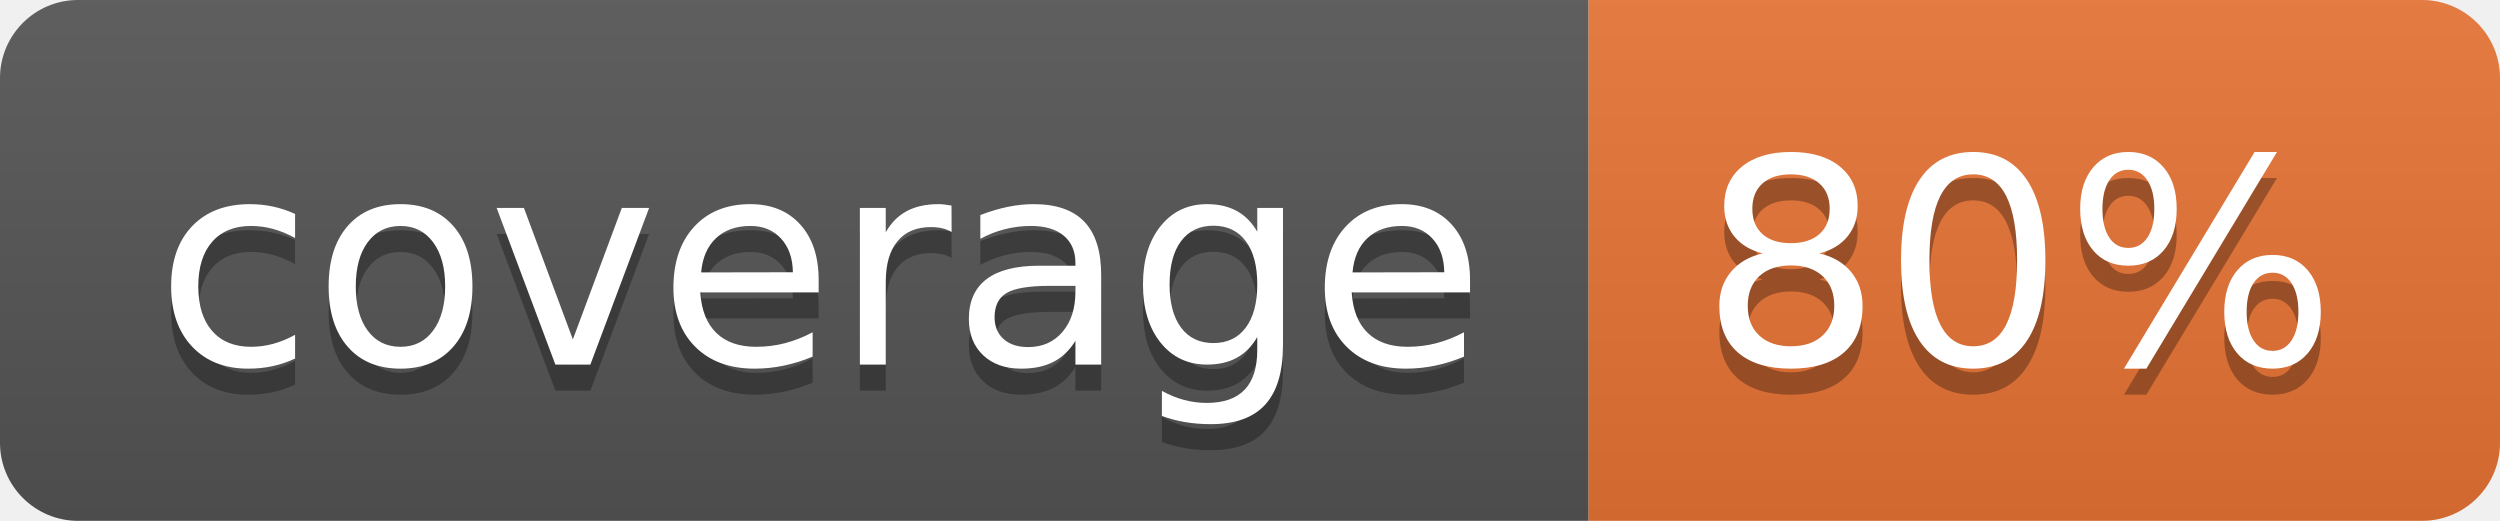
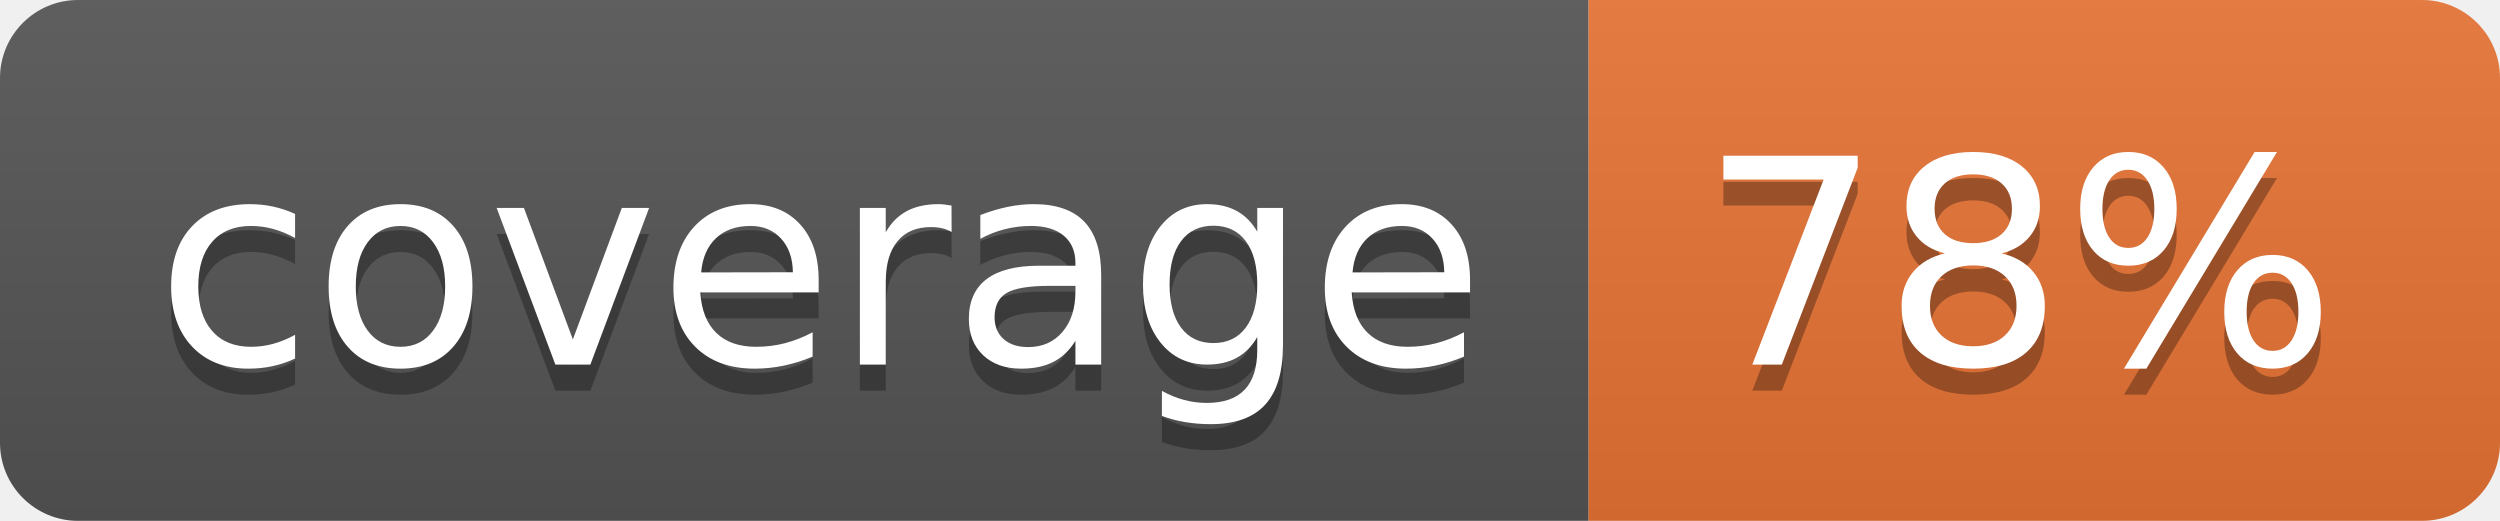
<svg xmlns="http://www.w3.org/2000/svg" width="96" height="20">
  <linearGradient id="b" x2="0" y2="100%">
    <stop offset="0" stop-color="#bbb" stop-opacity=".1" />
    <stop offset="1" stop-opacity=".1" />
  </linearGradient>
  <clipPath id="a">
    <rect width="96" height="20" rx="3" fill="#fff" />
  </clipPath>
  <g clip-path="url(#a)">
    <path fill="#555" d="M0 0h61v20H0z" />
    <path fill="#E87435" d="M61 0h35v20H61z" />
    <path fill="url(#b)" d="M0 0h96v20H0z" />
  </g>
  <g fill="#fff" text-anchor="middle" font-family="DejaVu Sans,Verdana,Geneva,sans-serif" font-size="110">
    <text x="315" y="150" fill="#010101" fill-opacity=".3" transform="scale(.1)" textLength="510">coverage</text>
    <text x="315" y="140" transform="scale(.1)" textLength="510">coverage</text>
-     <text x="775" y="150" fill="#010101" fill-opacity=".3" transform="scale(.1)" textLength="250">80%</text>
-     <text x="775" y="140" transform="scale(.1)" textLength="250">80%</text>
+     <text x="775" y="150" fill="#010101" fill-opacity=".3" transform="scale(.1)" textLength="250">78%</text>
+     <text x="775" y="140" transform="scale(.1)" textLength="250">78%</text>
  </g>
</svg>
